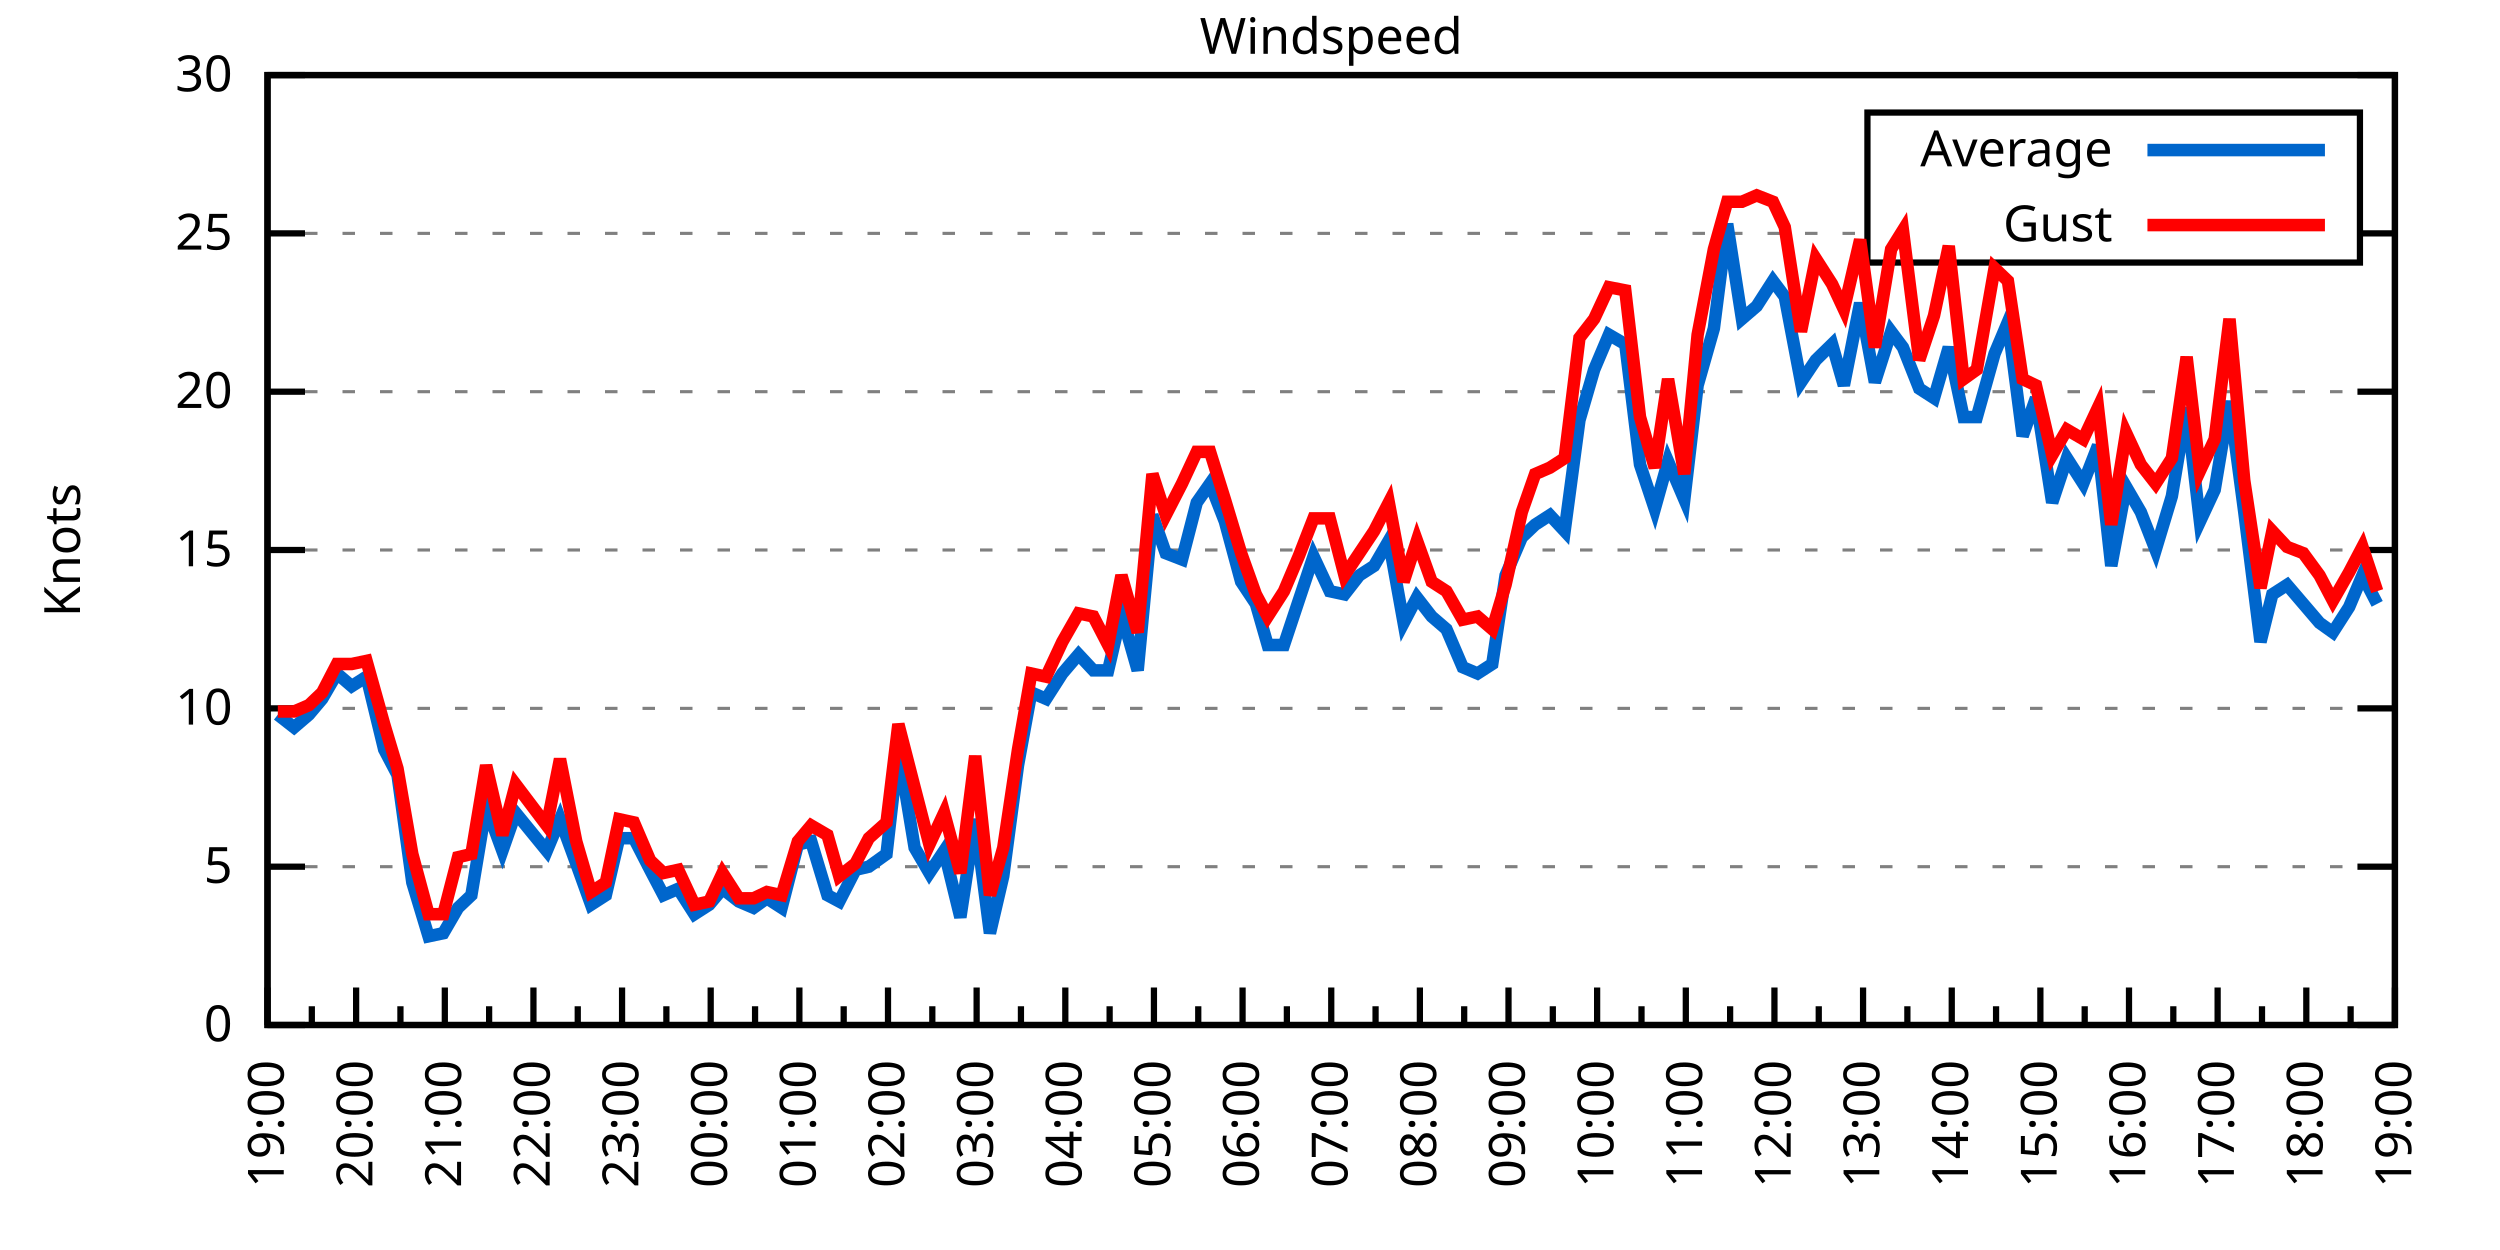
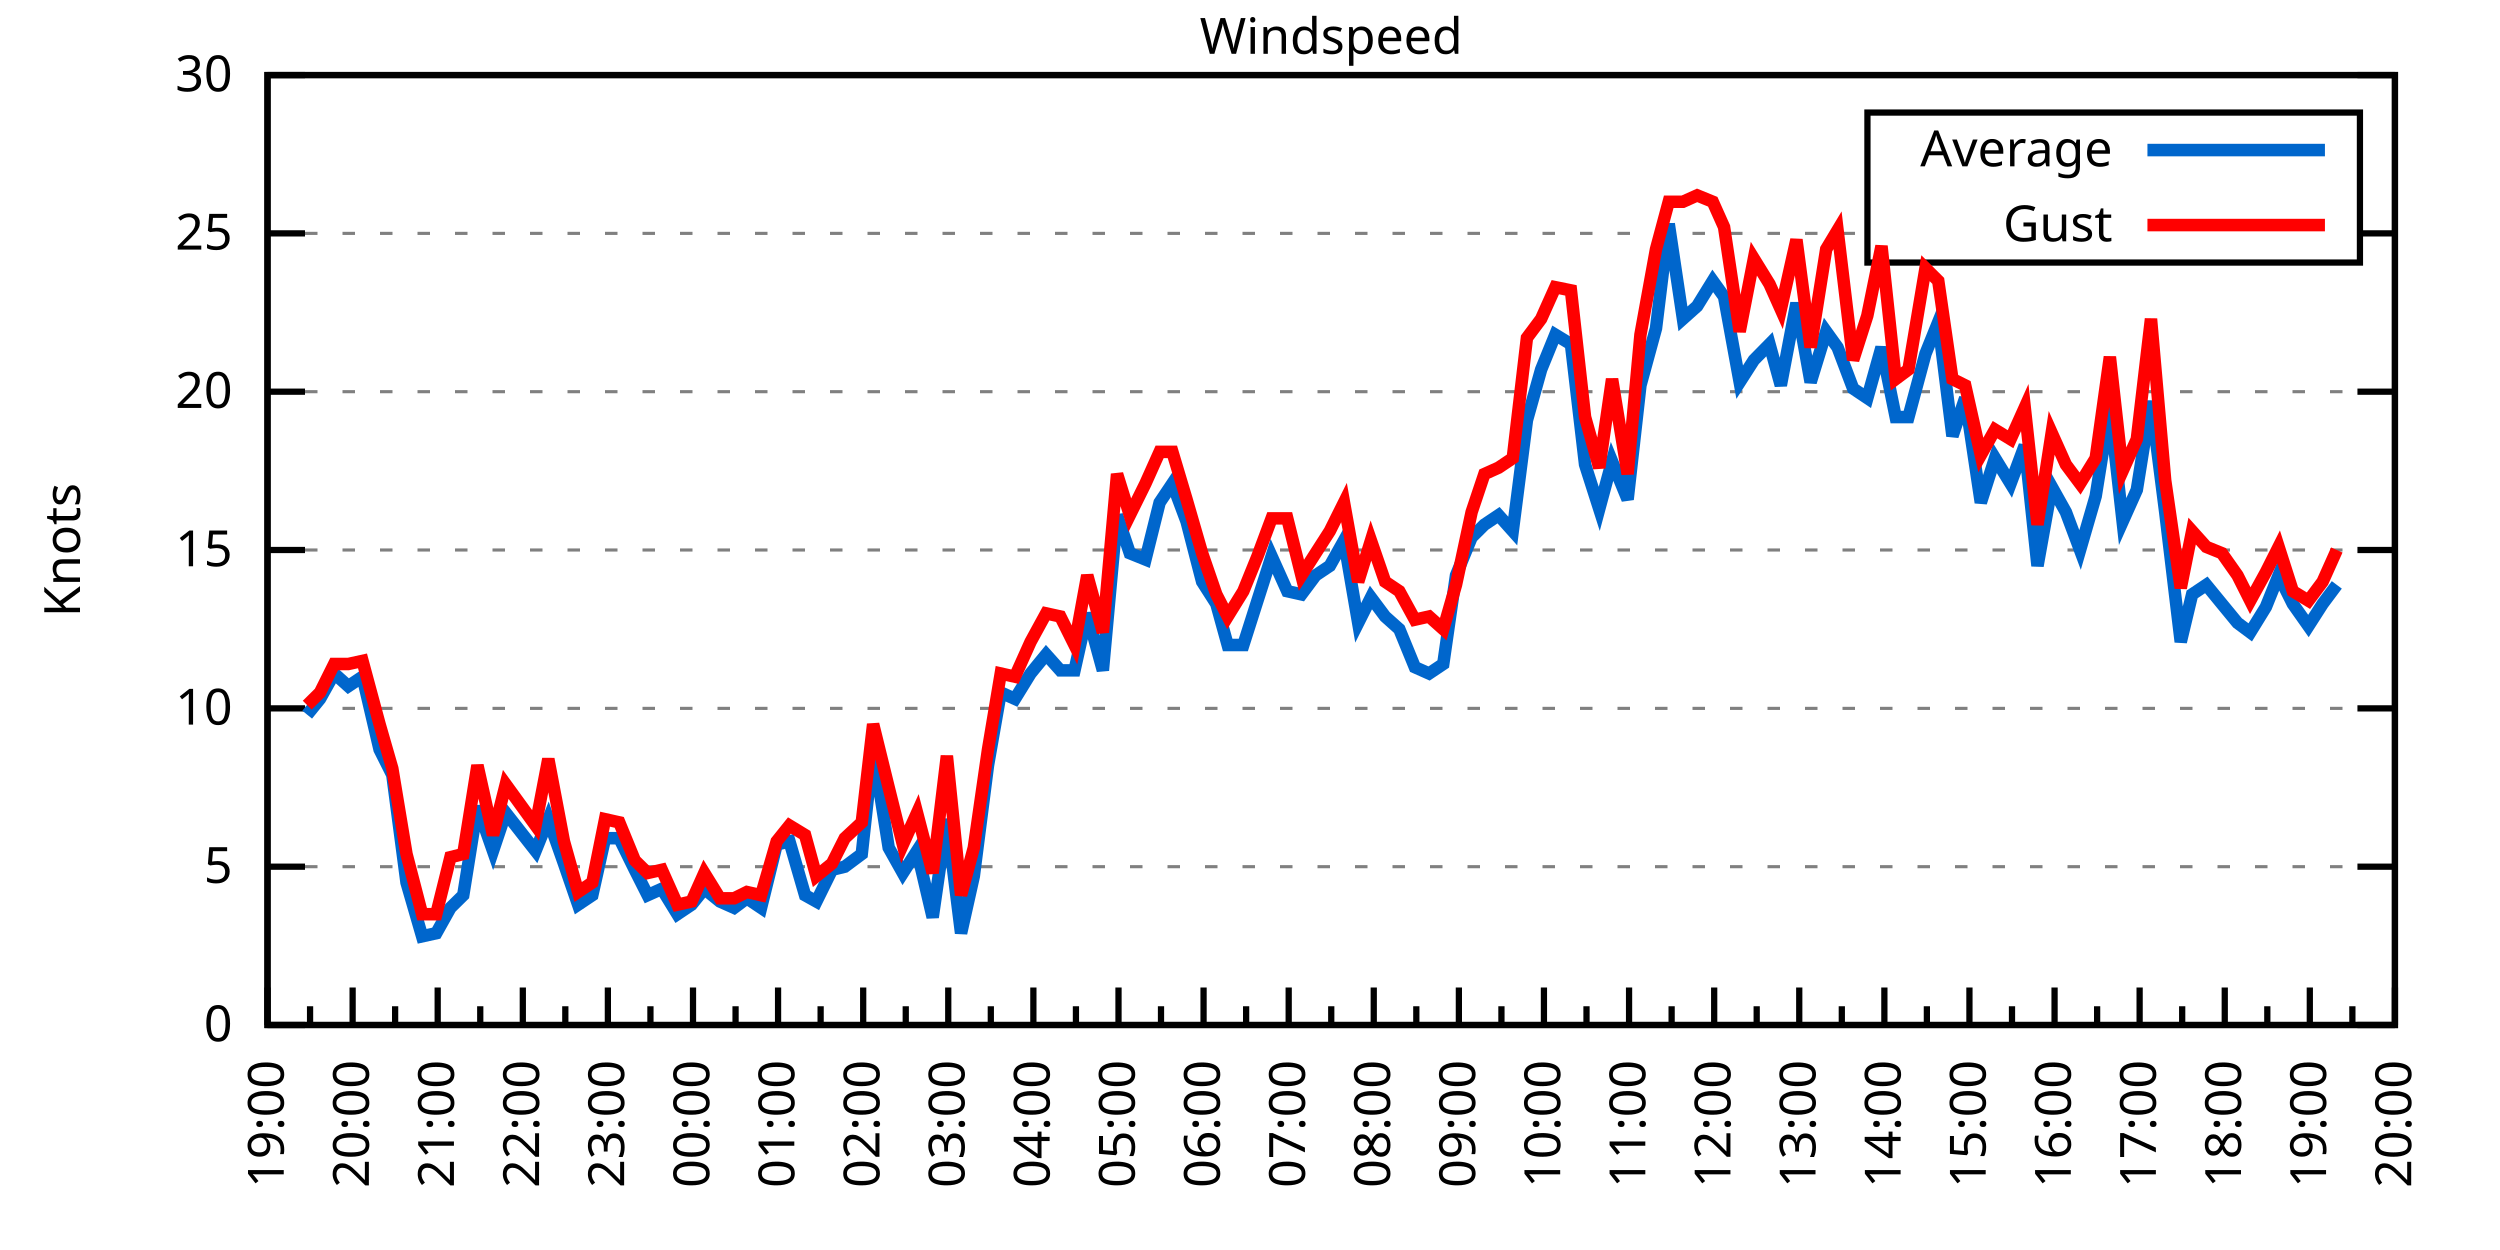
<svg xmlns="http://www.w3.org/2000/svg" xmlns:xlink="http://www.w3.org/1999/xlink" width="400" height="200" viewBox="0 0 400 200">
  <g id="gnuplot_canvas">
    <rect x="0" y="0" width="400" height="200" fill="none" />
    <defs>
      <circle id="gpDot" r="0.5" stroke-width="0.5" stroke="currentColor" />
      <path id="gpPt0" stroke-width="0.333" stroke="currentColor" d="M-1,0 h2 M0,-1 v2" />
      <path id="gpPt1" stroke-width="0.333" stroke="currentColor" d="M-1,-1 L1,1 M1,-1 L-1,1" />
      <path id="gpPt2" stroke-width="0.333" stroke="currentColor" d="M-1,0 L1,0 M0,-1 L0,1 M-1,-1 L1,1 M-1,1 L1,-1" />
      <rect id="gpPt3" stroke-width="0.333" stroke="currentColor" x="-1" y="-1" width="2" height="2" />
      <rect id="gpPt4" stroke-width="0.333" stroke="currentColor" fill="currentColor" x="-1" y="-1" width="2" height="2" />
      <circle id="gpPt5" stroke-width="0.333" stroke="currentColor" cx="0" cy="0" r="1" />
      <use xlink:href="#gpPt5" id="gpPt6" fill="currentColor" stroke="none" />
      <path id="gpPt7" stroke-width="0.333" stroke="currentColor" d="M0,-1.33 L-1.33,0.67 L1.33,0.67 z" />
      <use xlink:href="#gpPt7" id="gpPt8" fill="currentColor" stroke="none" />
      <use xlink:href="#gpPt7" id="gpPt9" stroke="currentColor" transform="rotate(180)" />
      <use xlink:href="#gpPt9" id="gpPt10" fill="currentColor" stroke="none" />
      <use xlink:href="#gpPt3" id="gpPt11" stroke="currentColor" transform="rotate(45)" />
      <use xlink:href="#gpPt11" id="gpPt12" fill="currentColor" stroke="none" />
      <path id="gpPt13" stroke-width="0.333" stroke="currentColor" d="M0,1.330 L1.265,0.411 L0.782,-1.067 L-0.782,-1.076 L-1.265,0.411 z" />
      <use xlink:href="#gpPt13" id="gpPt14" fill="currentColor" stroke="none" />
      <filter id="textbox" filterUnits="objectBoundingBox" x="0" y="0" height="1" width="1">
        <feFlood flood-color="white" flood-opacity="1" result="bgnd" />
        <feComposite in="SourceGraphic" in2="bgnd" operator="atop" />
      </filter>
      <filter id="greybox" filterUnits="objectBoundingBox" x="0" y="0" height="1" width="1">
        <feFlood flood-color="lightgrey" flood-opacity="1" result="grey" />
        <feComposite in="SourceGraphic" in2="grey" operator="atop" />
      </filter>
    </defs>
    <g fill="none" color="white" stroke="currentColor" stroke-width="1.00" stroke-linecap="butt" stroke-linejoin="miter">
</g>
    <g fill="none" color="black" stroke="currentColor" stroke-width="1.00" stroke-linecap="butt" stroke-linejoin="miter">
      <g stroke="none" shape-rendering="crispEdges">
        <polygon fill="rgb(255, 255, 255)" points="42.80,164.00 383.18,164.00 383.18,12.02 42.80,12.02 " />
      </g>
    </g>
    <g fill="none" color="black" stroke="currentColor" stroke-width="1.00" stroke-linecap="butt" stroke-linejoin="miter">
</g>
    <g fill="none" color="black" stroke="black" stroke-width="0.50" stroke-linecap="butt" stroke-linejoin="miter">
</g>
    <g fill="none" color="gray" stroke="currentColor" stroke-width="0.50" stroke-linecap="butt" stroke-linejoin="miter">
      <path stroke="gray" stroke-dasharray="2,4" class="gridline" d="M42.80,164.00 L383.19,164.00  " />
    </g>
    <g fill="none" color="gray" stroke="gray" stroke-width="1.00" stroke-linecap="butt" stroke-linejoin="miter">
</g>
    <g fill="none" color="black" stroke="currentColor" stroke-width="1.00" stroke-linecap="butt" stroke-linejoin="miter">
      <path stroke="black" d="M42.80,164.00 L48.80,164.00 M383.19,164.00 L377.19,164.00  " />
      <g transform="translate(37.20,166.60)" stroke="none" fill="black" font-family="Sans" font-size="8.00" text-anchor="end">
        <text>
          <tspan font-family="Sans"> 0</tspan>
        </text>
      </g>
    </g>
    <g fill="none" color="black" stroke="currentColor" stroke-width="1.00" stroke-linecap="butt" stroke-linejoin="miter">
</g>
    <g fill="none" color="black" stroke="black" stroke-width="0.50" stroke-linecap="butt" stroke-linejoin="miter">
</g>
    <g fill="none" color="gray" stroke="currentColor" stroke-width="0.50" stroke-linecap="butt" stroke-linejoin="miter">
      <path stroke="gray" stroke-dasharray="2,4" class="gridline" d="M42.80,138.67 L383.19,138.67  " />
    </g>
    <g fill="none" color="gray" stroke="gray" stroke-width="1.00" stroke-linecap="butt" stroke-linejoin="miter">
</g>
    <g fill="none" color="black" stroke="currentColor" stroke-width="1.00" stroke-linecap="butt" stroke-linejoin="miter">
      <path stroke="black" d="M42.80,138.67 L48.80,138.67 M383.19,138.67 L377.19,138.67  " />
      <g transform="translate(37.20,141.27)" stroke="none" fill="black" font-family="Sans" font-size="8.00" text-anchor="end">
        <text>
          <tspan font-family="Sans"> 5</tspan>
        </text>
      </g>
    </g>
    <g fill="none" color="black" stroke="currentColor" stroke-width="1.00" stroke-linecap="butt" stroke-linejoin="miter">
</g>
    <g fill="none" color="black" stroke="black" stroke-width="0.50" stroke-linecap="butt" stroke-linejoin="miter">
</g>
    <g fill="none" color="gray" stroke="currentColor" stroke-width="0.50" stroke-linecap="butt" stroke-linejoin="miter">
      <path stroke="gray" stroke-dasharray="2,4" class="gridline" d="M42.80,113.34 L383.19,113.34  " />
    </g>
    <g fill="none" color="gray" stroke="gray" stroke-width="1.00" stroke-linecap="butt" stroke-linejoin="miter">
</g>
    <g fill="none" color="black" stroke="currentColor" stroke-width="1.00" stroke-linecap="butt" stroke-linejoin="miter">
      <path stroke="black" d="M42.80,113.34 L48.80,113.34 M383.19,113.34 L377.19,113.34  " />
      <g transform="translate(37.20,115.94)" stroke="none" fill="black" font-family="Sans" font-size="8.00" text-anchor="end">
        <text>
          <tspan font-family="Sans"> 10</tspan>
        </text>
      </g>
    </g>
    <g fill="none" color="black" stroke="currentColor" stroke-width="1.00" stroke-linecap="butt" stroke-linejoin="miter">
</g>
    <g fill="none" color="black" stroke="black" stroke-width="0.50" stroke-linecap="butt" stroke-linejoin="miter">
</g>
    <g fill="none" color="gray" stroke="currentColor" stroke-width="0.50" stroke-linecap="butt" stroke-linejoin="miter">
      <path stroke="gray" stroke-dasharray="2,4" class="gridline" d="M42.80,88.00 L383.19,88.00  " />
    </g>
    <g fill="none" color="gray" stroke="gray" stroke-width="1.00" stroke-linecap="butt" stroke-linejoin="miter">
</g>
    <g fill="none" color="black" stroke="currentColor" stroke-width="1.00" stroke-linecap="butt" stroke-linejoin="miter">
      <path stroke="black" d="M42.80,88.00 L48.80,88.00 M383.19,88.00 L377.19,88.00  " />
      <g transform="translate(37.20,90.60)" stroke="none" fill="black" font-family="Sans" font-size="8.00" text-anchor="end">
        <text>
          <tspan font-family="Sans"> 15</tspan>
        </text>
      </g>
    </g>
    <g fill="none" color="black" stroke="currentColor" stroke-width="1.00" stroke-linecap="butt" stroke-linejoin="miter">
</g>
    <g fill="none" color="black" stroke="black" stroke-width="0.50" stroke-linecap="butt" stroke-linejoin="miter">
</g>
    <g fill="none" color="gray" stroke="currentColor" stroke-width="0.50" stroke-linecap="butt" stroke-linejoin="miter">
      <path stroke="gray" stroke-dasharray="2,4" class="gridline" d="M42.80,62.67 L383.19,62.67  " />
    </g>
    <g fill="none" color="gray" stroke="gray" stroke-width="1.00" stroke-linecap="butt" stroke-linejoin="miter">
</g>
    <g fill="none" color="black" stroke="currentColor" stroke-width="1.00" stroke-linecap="butt" stroke-linejoin="miter">
      <path stroke="black" d="M42.80,62.67 L48.80,62.67 M383.19,62.67 L377.19,62.67  " />
      <g transform="translate(37.20,65.27)" stroke="none" fill="black" font-family="Sans" font-size="8.00" text-anchor="end">
        <text>
          <tspan font-family="Sans"> 20</tspan>
        </text>
      </g>
    </g>
    <g fill="none" color="black" stroke="currentColor" stroke-width="1.00" stroke-linecap="butt" stroke-linejoin="miter">
</g>
    <g fill="none" color="black" stroke="black" stroke-width="0.50" stroke-linecap="butt" stroke-linejoin="miter">
</g>
    <g fill="none" color="gray" stroke="currentColor" stroke-width="0.50" stroke-linecap="butt" stroke-linejoin="miter">
      <path stroke="gray" stroke-dasharray="2,4" class="gridline" d="M42.80,37.34 L298.79,37.34 M377.59,37.34 L383.19,37.34  " />
    </g>
    <g fill="none" color="gray" stroke="gray" stroke-width="1.00" stroke-linecap="butt" stroke-linejoin="miter">
</g>
    <g fill="none" color="black" stroke="currentColor" stroke-width="1.00" stroke-linecap="butt" stroke-linejoin="miter">
      <path stroke="black" d="M42.80,37.34 L48.80,37.34 M383.19,37.34 L377.19,37.34  " />
      <g transform="translate(37.20,39.94)" stroke="none" fill="black" font-family="Sans" font-size="8.00" text-anchor="end">
        <text>
          <tspan font-family="Sans"> 25</tspan>
        </text>
      </g>
    </g>
    <g fill="none" color="black" stroke="currentColor" stroke-width="1.00" stroke-linecap="butt" stroke-linejoin="miter">
</g>
    <g fill="none" color="black" stroke="black" stroke-width="0.50" stroke-linecap="butt" stroke-linejoin="miter">
</g>
    <g fill="none" color="gray" stroke="currentColor" stroke-width="0.50" stroke-linecap="butt" stroke-linejoin="miter">
      <path stroke="gray" stroke-dasharray="2,4" class="gridline" d="M42.80,12.01 L383.19,12.01  " />
    </g>
    <g fill="none" color="gray" stroke="gray" stroke-width="1.00" stroke-linecap="butt" stroke-linejoin="miter">
</g>
    <g fill="none" color="black" stroke="currentColor" stroke-width="1.00" stroke-linecap="butt" stroke-linejoin="miter">
      <path stroke="black" d="M42.80,12.01 L48.80,12.01 M383.19,12.01 L377.19,12.01  " />
      <g transform="translate(37.20,14.61)" stroke="none" fill="black" font-family="Sans" font-size="8.00" text-anchor="end">
        <text>
          <tspan font-family="Sans"> 30</tspan>
        </text>
      </g>
    </g>
    <g fill="none" color="black" stroke="currentColor" stroke-width="1.00" stroke-linecap="butt" stroke-linejoin="miter">
      <path stroke="black" d="M42.80,164.00 L42.80,158.00  " />
      <g transform="translate(45.40,169.60) rotate(270)" stroke="none" fill="black" font-family="Sans" font-size="8.00" text-anchor="end">
        <text>
          <tspan font-family="Sans">19:00</tspan>
        </text>
      </g>
    </g>
    <g fill="none" color="black" stroke="currentColor" stroke-width="1.00" stroke-linecap="butt" stroke-linejoin="miter">
-       <path stroke="black" d="M49.89,164.00 L49.89,161.00 M56.98,164.00 L56.98,158.00  " />
-       <g transform="translate(59.58,169.60) rotate(270)" stroke="none" fill="black" font-family="Sans" font-size="8.00" text-anchor="end">
+       <path stroke="black" d="M49.61,164.00 L49.61,161.00 M56.42,164.00 L56.42,158.00  " />
+       <g transform="translate(59.02,169.60) rotate(270)" stroke="none" fill="black" font-family="Sans" font-size="8.00" text-anchor="end">
        <text>
          <tspan font-family="Sans">20:00</tspan>
        </text>
      </g>
    </g>
    <g fill="none" color="black" stroke="currentColor" stroke-width="1.00" stroke-linecap="butt" stroke-linejoin="miter">
-       <path stroke="black" d="M64.07,164.00 L64.07,161.00 M71.17,164.00 L71.17,158.00  " />
-       <g transform="translate(73.77,169.60) rotate(270)" stroke="none" fill="black" font-family="Sans" font-size="8.00" text-anchor="end">
+       <path stroke="black" d="M63.22,164.00 L63.22,161.00 M70.03,164.00 L70.03,158.00  " />
+       <g transform="translate(72.63,169.60) rotate(270)" stroke="none" fill="black" font-family="Sans" font-size="8.00" text-anchor="end">
        <text>
          <tspan font-family="Sans">21:00</tspan>
        </text>
      </g>
    </g>
    <g fill="none" color="black" stroke="currentColor" stroke-width="1.00" stroke-linecap="butt" stroke-linejoin="miter">
-       <path stroke="black" d="M78.26,164.00 L78.26,161.00 M85.35,164.00 L85.35,158.00  " />
-       <g transform="translate(87.95,169.60) rotate(270)" stroke="none" fill="black" font-family="Sans" font-size="8.00" text-anchor="end">
+       <path stroke="black" d="M76.84,164.00 L76.84,161.00 M83.65,164.00 L83.65,158.00  " />
+       <g transform="translate(86.25,169.60) rotate(270)" stroke="none" fill="black" font-family="Sans" font-size="8.00" text-anchor="end">
        <text>
          <tspan font-family="Sans">22:00</tspan>
        </text>
      </g>
    </g>
    <g fill="none" color="black" stroke="currentColor" stroke-width="1.00" stroke-linecap="butt" stroke-linejoin="miter">
-       <path stroke="black" d="M92.44,164.00 L92.44,161.00 M99.53,164.00 L99.53,158.00  " />
-       <g transform="translate(102.13,169.60) rotate(270)" stroke="none" fill="black" font-family="Sans" font-size="8.00" text-anchor="end">
+       <path stroke="black" d="M90.45,164.00 L90.45,161.00 M97.26,164.00 L97.26,158.00  " />
+       <g transform="translate(99.86,169.60) rotate(270)" stroke="none" fill="black" font-family="Sans" font-size="8.00" text-anchor="end">
        <text>
          <tspan font-family="Sans">23:00</tspan>
        </text>
      </g>
    </g>
    <g fill="none" color="black" stroke="currentColor" stroke-width="1.00" stroke-linecap="butt" stroke-linejoin="miter">
-       <path stroke="black" d="M106.62,164.00 L106.62,161.00 M113.71,164.00 L113.71,158.00  " />
-       <g transform="translate(116.31,169.60) rotate(270)" stroke="none" fill="black" font-family="Sans" font-size="8.00" text-anchor="end">
+       <path stroke="black" d="M104.07,164.00 L104.07,161.00 M110.88,164.00 L110.88,158.00  " />
+       <g transform="translate(113.48,169.60) rotate(270)" stroke="none" fill="black" font-family="Sans" font-size="8.00" text-anchor="end">
        <text>
          <tspan font-family="Sans">00:00</tspan>
        </text>
      </g>
    </g>
    <g fill="none" color="black" stroke="currentColor" stroke-width="1.00" stroke-linecap="butt" stroke-linejoin="miter">
-       <path stroke="black" d="M120.81,164.00 L120.81,161.00 M127.90,164.00 L127.90,158.00  " />
-       <g transform="translate(130.50,169.60) rotate(270)" stroke="none" fill="black" font-family="Sans" font-size="8.00" text-anchor="end">
+       <path stroke="black" d="M117.69,164.00 L117.69,161.00 M124.49,164.00 L124.49,158.00  " />
+       <g transform="translate(127.09,169.60) rotate(270)" stroke="none" fill="black" font-family="Sans" font-size="8.00" text-anchor="end">
        <text>
          <tspan font-family="Sans">01:00</tspan>
        </text>
      </g>
    </g>
    <g fill="none" color="black" stroke="currentColor" stroke-width="1.00" stroke-linecap="butt" stroke-linejoin="miter">
-       <path stroke="black" d="M134.99,164.00 L134.99,161.00 M142.08,164.00 L142.08,158.00  " />
-       <g transform="translate(144.68,169.60) rotate(270)" stroke="none" fill="black" font-family="Sans" font-size="8.00" text-anchor="end">
+       <path stroke="black" d="M131.30,164.00 L131.30,161.00 M138.11,164.00 L138.11,158.00  " />
+       <g transform="translate(140.71,169.60) rotate(270)" stroke="none" fill="black" font-family="Sans" font-size="8.00" text-anchor="end">
        <text>
          <tspan font-family="Sans">02:00</tspan>
        </text>
      </g>
    </g>
    <g fill="none" color="black" stroke="currentColor" stroke-width="1.00" stroke-linecap="butt" stroke-linejoin="miter">
-       <path stroke="black" d="M149.17,164.00 L149.17,161.00 M156.26,164.00 L156.26,158.00  " />
-       <g transform="translate(158.86,169.60) rotate(270)" stroke="none" fill="black" font-family="Sans" font-size="8.00" text-anchor="end">
+       <path stroke="black" d="M144.92,164.00 L144.92,161.00 M151.72,164.00 L151.72,158.00  " />
+       <g transform="translate(154.32,169.60) rotate(270)" stroke="none" fill="black" font-family="Sans" font-size="8.00" text-anchor="end">
        <text>
          <tspan font-family="Sans">03:00</tspan>
        </text>
      </g>
    </g>
    <g fill="none" color="black" stroke="currentColor" stroke-width="1.00" stroke-linecap="butt" stroke-linejoin="miter">
-       <path stroke="black" d="M163.35,164.00 L163.35,161.00 M170.45,164.00 L170.45,158.00  " />
-       <g transform="translate(173.05,169.60) rotate(270)" stroke="none" fill="black" font-family="Sans" font-size="8.00" text-anchor="end">
+       <path stroke="black" d="M158.53,164.00 L158.53,161.00 M165.34,164.00 L165.34,158.00  " />
+       <g transform="translate(167.94,169.60) rotate(270)" stroke="none" fill="black" font-family="Sans" font-size="8.00" text-anchor="end">
        <text>
          <tspan font-family="Sans">04:00</tspan>
        </text>
      </g>
    </g>
    <g fill="none" color="black" stroke="currentColor" stroke-width="1.00" stroke-linecap="butt" stroke-linejoin="miter">
-       <path stroke="black" d="M177.54,164.00 L177.54,161.00 M184.63,164.00 L184.63,158.00  " />
-       <g transform="translate(187.23,169.60) rotate(270)" stroke="none" fill="black" font-family="Sans" font-size="8.00" text-anchor="end">
+       <path stroke="black" d="M172.15,164.00 L172.15,161.00 M178.96,164.00 L178.96,158.00  " />
+       <g transform="translate(181.56,169.60) rotate(270)" stroke="none" fill="black" font-family="Sans" font-size="8.00" text-anchor="end">
        <text>
          <tspan font-family="Sans">05:00</tspan>
        </text>
      </g>
    </g>
    <g fill="none" color="black" stroke="currentColor" stroke-width="1.00" stroke-linecap="butt" stroke-linejoin="miter">
-       <path stroke="black" d="M191.72,164.00 L191.72,161.00 M198.81,164.00 L198.81,158.00  " />
-       <g transform="translate(201.41,169.60) rotate(270)" stroke="none" fill="black" font-family="Sans" font-size="8.00" text-anchor="end">
+       <path stroke="black" d="M185.76,164.00 L185.76,161.00 M192.57,164.00 L192.57,158.00  " />
+       <g transform="translate(195.17,169.60) rotate(270)" stroke="none" fill="black" font-family="Sans" font-size="8.00" text-anchor="end">
        <text>
          <tspan font-family="Sans">06:00</tspan>
        </text>
      </g>
    </g>
    <g fill="none" color="black" stroke="currentColor" stroke-width="1.00" stroke-linecap="butt" stroke-linejoin="miter">
-       <path stroke="black" d="M205.90,164.00 L205.90,161.00 M213.00,164.00 L213.00,158.00  " />
-       <g transform="translate(215.60,169.60) rotate(270)" stroke="none" fill="black" font-family="Sans" font-size="8.00" text-anchor="end">
+       <path stroke="black" d="M199.38,164.00 L199.38,161.00 M206.19,164.00 L206.19,158.00  " />
+       <g transform="translate(208.79,169.60) rotate(270)" stroke="none" fill="black" font-family="Sans" font-size="8.00" text-anchor="end">
        <text>
          <tspan font-family="Sans">07:00</tspan>
        </text>
      </g>
    </g>
    <g fill="none" color="black" stroke="currentColor" stroke-width="1.00" stroke-linecap="butt" stroke-linejoin="miter">
-       <path stroke="black" d="M220.09,164.00 L220.09,161.00 M227.18,164.00 L227.18,158.00  " />
-       <g transform="translate(229.78,169.60) rotate(270)" stroke="none" fill="black" font-family="Sans" font-size="8.00" text-anchor="end">
+       <path stroke="black" d="M213.00,164.00 L213.00,161.00 M219.80,164.00 L219.80,158.00  " />
+       <g transform="translate(222.40,169.60) rotate(270)" stroke="none" fill="black" font-family="Sans" font-size="8.00" text-anchor="end">
        <text>
          <tspan font-family="Sans">08:00</tspan>
        </text>
      </g>
    </g>
    <g fill="none" color="black" stroke="currentColor" stroke-width="1.00" stroke-linecap="butt" stroke-linejoin="miter">
-       <path stroke="black" d="M234.27,164.00 L234.27,161.00 M241.36,164.00 L241.36,158.00  " />
-       <g transform="translate(243.96,169.60) rotate(270)" stroke="none" fill="black" font-family="Sans" font-size="8.00" text-anchor="end">
+       <path stroke="black" d="M226.61,164.00 L226.61,161.00 M233.42,164.00 L233.42,158.00  " />
+       <g transform="translate(236.02,169.60) rotate(270)" stroke="none" fill="black" font-family="Sans" font-size="8.00" text-anchor="end">
        <text>
          <tspan font-family="Sans">09:00</tspan>
        </text>
      </g>
    </g>
    <g fill="none" color="black" stroke="currentColor" stroke-width="1.00" stroke-linecap="butt" stroke-linejoin="miter">
-       <path stroke="black" d="M248.45,164.00 L248.45,161.00 M255.54,164.00 L255.54,158.00  " />
-       <g transform="translate(258.14,169.60) rotate(270)" stroke="none" fill="black" font-family="Sans" font-size="8.00" text-anchor="end">
+       <path stroke="black" d="M240.23,164.00 L240.23,161.00 M247.03,164.00 L247.03,158.00  " />
+       <g transform="translate(249.63,169.60) rotate(270)" stroke="none" fill="black" font-family="Sans" font-size="8.00" text-anchor="end">
        <text>
          <tspan font-family="Sans">10:00</tspan>
        </text>
      </g>
    </g>
    <g fill="none" color="black" stroke="currentColor" stroke-width="1.00" stroke-linecap="butt" stroke-linejoin="miter">
-       <path stroke="black" d="M262.64,164.00 L262.64,161.00 M269.73,164.00 L269.73,158.00  " />
-       <g transform="translate(272.33,169.60) rotate(270)" stroke="none" fill="black" font-family="Sans" font-size="8.00" text-anchor="end">
+       <path stroke="black" d="M253.84,164.00 L253.84,161.00 M260.65,164.00 L260.65,158.00  " />
+       <g transform="translate(263.25,169.60) rotate(270)" stroke="none" fill="black" font-family="Sans" font-size="8.00" text-anchor="end">
        <text>
          <tspan font-family="Sans">11:00</tspan>
        </text>
      </g>
    </g>
    <g fill="none" color="black" stroke="currentColor" stroke-width="1.00" stroke-linecap="butt" stroke-linejoin="miter">
-       <path stroke="black" d="M276.82,164.00 L276.82,161.00 M283.91,164.00 L283.91,158.00  " />
-       <g transform="translate(286.51,169.60) rotate(270)" stroke="none" fill="black" font-family="Sans" font-size="8.00" text-anchor="end">
+       <path stroke="black" d="M267.46,164.00 L267.46,161.00 M274.27,164.00 L274.27,158.00  " />
+       <g transform="translate(276.87,169.60) rotate(270)" stroke="none" fill="black" font-family="Sans" font-size="8.00" text-anchor="end">
        <text>
          <tspan font-family="Sans">12:00</tspan>
        </text>
      </g>
    </g>
    <g fill="none" color="black" stroke="currentColor" stroke-width="1.00" stroke-linecap="butt" stroke-linejoin="miter">
-       <path stroke="black" d="M291.00,164.00 L291.00,161.00 M298.09,164.00 L298.09,158.00  " />
-       <g transform="translate(300.69,169.60) rotate(270)" stroke="none" fill="black" font-family="Sans" font-size="8.00" text-anchor="end">
+       <path stroke="black" d="M281.07,164.00 L281.07,161.00 M287.88,164.00 L287.88,158.00  " />
+       <g transform="translate(290.48,169.60) rotate(270)" stroke="none" fill="black" font-family="Sans" font-size="8.00" text-anchor="end">
        <text>
          <tspan font-family="Sans">13:00</tspan>
        </text>
      </g>
    </g>
    <g fill="none" color="black" stroke="currentColor" stroke-width="1.00" stroke-linecap="butt" stroke-linejoin="miter">
-       <path stroke="black" d="M305.18,164.00 L305.18,161.00 M312.28,164.00 L312.28,158.00  " />
-       <g transform="translate(314.88,169.60) rotate(270)" stroke="none" fill="black" font-family="Sans" font-size="8.00" text-anchor="end">
+       <path stroke="black" d="M294.69,164.00 L294.69,161.00 M301.50,164.00 L301.50,158.00  " />
+       <g transform="translate(304.10,169.60) rotate(270)" stroke="none" fill="black" font-family="Sans" font-size="8.00" text-anchor="end">
        <text>
          <tspan font-family="Sans">14:00</tspan>
        </text>
      </g>
    </g>
    <g fill="none" color="black" stroke="currentColor" stroke-width="1.00" stroke-linecap="butt" stroke-linejoin="miter">
-       <path stroke="black" d="M319.37,164.00 L319.37,161.00 M326.46,164.00 L326.46,158.00  " />
-       <g transform="translate(329.06,169.60) rotate(270)" stroke="none" fill="black" font-family="Sans" font-size="8.00" text-anchor="end">
+       <path stroke="black" d="M308.30,164.00 L308.30,161.00 M315.11,164.00 L315.11,158.00  " />
+       <g transform="translate(317.71,169.60) rotate(270)" stroke="none" fill="black" font-family="Sans" font-size="8.00" text-anchor="end">
        <text>
          <tspan font-family="Sans">15:00</tspan>
        </text>
      </g>
    </g>
    <g fill="none" color="black" stroke="currentColor" stroke-width="1.00" stroke-linecap="butt" stroke-linejoin="miter">
-       <path stroke="black" d="M333.55,164.00 L333.55,161.00 M340.64,164.00 L340.64,158.00  " />
-       <g transform="translate(343.24,169.60) rotate(270)" stroke="none" fill="black" font-family="Sans" font-size="8.00" text-anchor="end">
+       <path stroke="black" d="M321.92,164.00 L321.92,161.00 M328.73,164.00 L328.73,158.00  " />
+       <g transform="translate(331.33,169.60) rotate(270)" stroke="none" fill="black" font-family="Sans" font-size="8.00" text-anchor="end">
        <text>
          <tspan font-family="Sans">16:00</tspan>
        </text>
      </g>
    </g>
    <g fill="none" color="black" stroke="currentColor" stroke-width="1.00" stroke-linecap="butt" stroke-linejoin="miter">
-       <path stroke="black" d="M347.73,164.00 L347.73,161.00 M354.82,164.00 L354.82,158.00  " />
-       <g transform="translate(357.42,169.60) rotate(270)" stroke="none" fill="black" font-family="Sans" font-size="8.00" text-anchor="end">
+       <path stroke="black" d="M335.54,164.00 L335.54,161.00 M342.34,164.00 L342.34,158.00  " />
+       <g transform="translate(344.94,169.60) rotate(270)" stroke="none" fill="black" font-family="Sans" font-size="8.00" text-anchor="end">
        <text>
          <tspan font-family="Sans">17:00</tspan>
        </text>
      </g>
    </g>
    <g fill="none" color="black" stroke="currentColor" stroke-width="1.00" stroke-linecap="butt" stroke-linejoin="miter">
-       <path stroke="black" d="M361.92,164.00 L361.92,161.00 M369.01,164.00 L369.01,158.00  " />
-       <g transform="translate(371.61,169.60) rotate(270)" stroke="none" fill="black" font-family="Sans" font-size="8.00" text-anchor="end">
+       <path stroke="black" d="M349.15,164.00 L349.15,161.00 M355.96,164.00 L355.96,158.00  " />
+       <g transform="translate(358.56,169.60) rotate(270)" stroke="none" fill="black" font-family="Sans" font-size="8.00" text-anchor="end">
        <text>
          <tspan font-family="Sans">18:00</tspan>
        </text>
      </g>
    </g>
    <g fill="none" color="black" stroke="currentColor" stroke-width="1.00" stroke-linecap="butt" stroke-linejoin="miter">
-       <path stroke="black" d="M376.10,164.00 L376.10,161.00 M383.19,164.00 L383.19,158.00  " />
+       <path stroke="black" d="M362.77,164.00 L362.77,161.00 M369.57,164.00 L369.57,158.00  " />
+       <g transform="translate(372.17,169.60) rotate(270)" stroke="none" fill="black" font-family="Sans" font-size="8.00" text-anchor="end">
+         <text>
+           <tspan font-family="Sans">19:00</tspan>
+         </text>
+       </g>
+     </g>
+     <g fill="none" color="black" stroke="currentColor" stroke-width="1.00" stroke-linecap="butt" stroke-linejoin="miter">
+       <path stroke="black" d="M376.38,164.00 L376.38,161.00 M383.19,164.00 L383.19,158.00  " />
      <g transform="translate(385.79,169.60) rotate(270)" stroke="none" fill="black" font-family="Sans" font-size="8.00" text-anchor="end">
        <text>
-           <tspan font-family="Sans">19:00</tspan>
+           <tspan font-family="Sans">20:00</tspan>
        </text>
      </g>
    </g>
    <g fill="none" color="black" stroke="currentColor" stroke-width="1.00" stroke-linecap="butt" stroke-linejoin="miter">
</g>
    <g fill="none" color="black" stroke="currentColor" stroke-width="1.00" stroke-linecap="butt" stroke-linejoin="miter">
      <path stroke="black" d="M42.80,12.01 L42.80,164.00 L383.19,164.00 L383.19,12.01 L42.80,12.01 Z  " />
    </g>
    <g fill="none" color="black" stroke="currentColor" stroke-width="1.00" stroke-linecap="butt" stroke-linejoin="miter">
      <g transform="translate(12.80,88.01) rotate(270)" stroke="none" fill="black" font-family="Sans" font-size="8.00" text-anchor="middle">
        <text>
          <tspan font-family="Sans">Knots</tspan>
        </text>
      </g>
    </g>
    <g fill="none" color="black" stroke="currentColor" stroke-width="1.00" stroke-linecap="butt" stroke-linejoin="miter">
</g>
    <g fill="none" color="black" stroke="currentColor" stroke-width="1.00" stroke-linecap="butt" stroke-linejoin="miter">
      <path stroke="black" d="M298.79,42.01 L298.79,18.01 L377.59,18.01 L377.59,42.01 L298.79,42.01 Z  " />
    </g>
    <g id="Windspeed_plot_1">
      <g fill="none" color="white" stroke="black" stroke-width="2.00" stroke-linecap="butt" stroke-linejoin="miter">
</g>
      <g fill="none" color="black" stroke="currentColor" stroke-width="2.00" stroke-linecap="butt" stroke-linejoin="miter">
        <g transform="translate(337.99,26.61)" stroke="none" fill="black" font-family="Sans" font-size="8.00" text-anchor="end">
          <text>
            <tspan font-family="Sans">Average</tspan>
          </text>
        </g>
      </g>
      <g fill="none" color="black" stroke="currentColor" stroke-width="2.00" stroke-linecap="butt" stroke-linejoin="miter">
-         <path stroke="rgb(  0, 102, 204)" d="M343.59,24.01 L371.99,24.01 M44.45,114.35 L47.05,116.38 L49.42,114.35 L51.55,111.82 L53.91,107.76 L56.27,109.79   L58.64,108.27 L61.47,119.92 L63.60,123.98 L65.97,141.20 L68.57,149.81 L70.93,149.31 L73.29,145.25 L75.42,143.23   L77.78,129.04 L80.38,136.14 L82.51,130.06 L87.48,136.14 L89.60,131.07 L92.20,138.16 L94.57,144.75 L96.93,143.23   L99.06,134.11 L101.42,134.11 L104.02,139.17 L106.15,143.23 L108.51,142.21 L111.11,146.27 L113.48,144.75 L115.61,142.21   L118.21,144.24 L120.57,145.25 L122.70,143.73 L125.06,145.25 L127.66,135.12 L129.79,134.62 L132.39,143.23 L134.28,144.24   L136.88,139.17 L139.01,138.67 L141.84,136.64 L143.74,119.92 L146.34,135.63 L148.70,139.68 L151.06,136.14 L153.66,146.77   L156.03,131.07 L158.39,149.31 L160.52,140.19 L162.88,122.46 L165.01,110.80 L167.37,111.82 L169.97,107.76 L172.57,104.72   L174.94,107.26 L177.30,107.26 L179.43,98.14 L182.03,107.26 L184.39,82.43 L186.52,88.51 L189.12,89.52 L191.48,80.41   L193.61,77.37 L195.98,83.45 L198.58,93.07 L200.94,96.62 L202.83,103.20 L205.43,103.20 L207.79,96.11 L210.16,89.02   L212.76,94.59 L215.12,95.10 L217.49,92.06 L219.85,90.54 L222.21,86.49 L224.58,99.66 L226.71,95.60 L229.07,98.64   L231.43,100.67 L234.03,106.75 L236.40,107.76 L238.76,106.24 L240.89,92.06 L243.49,85.98 L245.62,83.95 L247.98,82.43   L250.34,84.97 L252.71,67.23 L255.07,59.13 L257.43,53.55 L260.04,55.07 L262.40,74.33 L264.76,81.42 L266.89,73.82   L269.49,79.90 L271.62,61.66 L274.22,52.54 L276.35,35.82 L278.71,51.02 L281.07,48.99 L283.67,44.94 L285.56,47.47   L288.16,61.15 L290.53,57.61 L293.13,55.07 L295.02,61.66 L297.62,48.49 L299.98,61.15 L302.58,53.05 L304.47,55.58   L307.08,62.17 L309.44,63.69 L311.80,55.58 L314.17,66.73 L316.29,66.73 L319.13,56.59 L321.26,51.53 L323.62,69.77   L325.75,63.69 L328.35,80.41 L330.71,73.31 L333.31,77.37 L335.68,71.29 L337.80,90.54 L340.17,77.87 L342.53,81.93   L344.90,88.00 L347.50,79.39 L349.86,65.21 L351.99,83.45 L354.35,78.38 L356.72,64.19 L359.08,81.93 L361.68,102.70   L363.57,95.10 L365.93,93.58 L368.53,96.62 L371.13,99.66 L373.26,101.18 L375.86,97.12 L377.99,92.06 L380.35,96.62    " />
+         <path stroke="rgb(  0, 102, 204)" d="M343.59,24.01 L371.99,24.01 M49.15,114.35 L51.20,111.82 L53.47,107.76 L55.73,109.79 L58.00,108.27 L60.73,119.92   L62.77,123.98 L65.04,141.20 L67.54,149.81 L69.80,149.31 L72.07,145.25 L74.12,143.23 L76.39,129.04 L78.88,136.14   L80.92,130.06 L85.69,136.14 L87.73,131.07 L90.23,138.16 L92.50,144.75 L94.77,143.23 L96.81,134.11 L99.08,134.11   L101.57,139.17 L103.62,143.23 L105.89,142.21 L108.38,146.27 L110.65,144.75 L112.69,142.21 L115.19,144.24 L117.46,145.25   L119.50,143.73 L121.77,145.25 L124.27,135.12 L126.31,134.62 L128.81,143.23 L130.62,144.24 L133.12,139.17 L135.16,138.67   L137.88,136.64 L139.70,119.92 L142.19,135.63 L144.46,139.68 L146.73,136.14 L149.23,146.77 L151.50,131.07 L153.77,149.31   L155.81,140.19 L158.08,122.46 L160.12,110.80 L162.39,111.82 L164.89,107.76 L167.38,104.72 L169.65,107.26 L171.92,107.26   L173.96,98.14 L176.46,107.26 L178.73,82.43 L180.77,88.51 L183.27,89.52 L185.54,80.41 L187.58,77.37 L189.85,83.45   L192.34,93.07 L194.61,96.62 L196.43,103.20 L198.93,103.20 L201.19,96.11 L203.46,89.02 L205.96,94.59 L208.23,95.10   L210.50,92.06 L212.77,90.54 L215.04,86.49 L217.31,99.66 L219.35,95.60 L221.62,98.64 L223.89,100.67 L226.38,106.75   L228.65,107.76 L230.92,106.24 L232.96,92.06 L235.46,85.98 L237.50,83.95 L239.77,82.43 L242.04,84.97 L244.31,67.23   L246.58,59.13 L248.85,53.55 L251.35,55.07 L253.61,74.33 L255.88,81.42 L257.93,73.82 L260.42,79.90 L262.47,61.66   L264.96,52.54 L267.00,35.82 L269.27,51.02 L271.54,48.99 L274.04,44.94 L275.85,47.47 L278.35,61.15 L280.62,57.61   L283.12,55.07 L284.93,61.66 L287.43,48.49 L289.70,61.15 L292.19,53.05 L294.01,55.58 L296.50,62.17 L298.77,63.69   L301.04,55.58 L303.31,66.73 L305.35,66.73 L308.08,56.59 L310.12,51.53 L312.39,69.77 L314.43,63.69 L316.93,80.41   L319.20,73.31 L321.69,77.37 L323.96,71.29 L326.00,90.54 L328.27,77.87 L330.54,81.93 L332.81,88.00 L335.31,79.39   L337.58,65.21 L339.62,83.45 L341.89,78.38 L344.16,64.19 L346.43,81.93 L348.92,102.70 L350.74,95.10 L353.01,93.58   L355.50,96.62 L358.00,99.66 L360.04,101.18 L362.54,97.12 L364.58,92.06 L366.85,96.62 L369.35,100.16 L371.62,96.62   L373.89,93.58  " />
      </g>
    </g>
    <g id="Windspeed_plot_2">
      <g fill="none" color="black" stroke="currentColor" stroke-width="2.00" stroke-linecap="butt" stroke-linejoin="miter">
        <g transform="translate(337.99,38.61)" stroke="none" fill="black" font-family="Sans" font-size="8.00" text-anchor="end">
          <text>
            <tspan font-family="Sans">Gust</tspan>
          </text>
        </g>
      </g>
      <g fill="none" color="black" stroke="currentColor" stroke-width="2.00" stroke-linecap="butt" stroke-linejoin="miter">
-         <path stroke="rgb(255,   0,   0)" d="M343.59,36.01 L371.99,36.01 M44.45,113.84 L47.05,113.84 L49.42,112.83 L51.55,110.80 L53.91,106.24 L56.27,106.24   L58.64,105.74 L61.47,115.87 L63.60,122.96 L65.97,136.64 L68.57,146.27 L70.93,146.27 L73.29,137.15 L75.42,136.64   L77.78,122.46 L80.38,133.60 L82.51,125.50 L87.48,132.08 L89.60,121.44 L92.20,134.62 L94.57,142.72 L96.93,141.20   L99.06,131.07 L101.42,131.58 L104.02,137.66 L106.15,139.68 L108.51,139.17 L111.11,144.75 L113.48,144.24 L115.61,139.68   L118.21,143.73 L120.57,143.73 L122.70,142.72 L125.06,143.23 L127.66,134.62 L129.79,132.08 L132.39,133.60 L134.28,140.19   L136.88,138.16 L139.01,134.11 L141.84,131.58 L143.74,115.87 L146.34,126.00 L148.70,135.12 L151.06,130.06 L153.66,139.68   L156.03,120.94 L158.39,143.23 L160.52,135.63 L162.88,119.92 L165.01,107.76 L167.37,108.27 L169.97,102.70 L172.57,98.14   L174.94,98.64 L177.30,103.20 L179.43,92.06 L182.03,101.18 L184.39,75.85 L186.52,82.43 L189.12,77.37 L191.48,72.30   L193.61,72.30 L195.98,79.90 L198.58,88.51 L200.94,95.10 L202.83,98.64 L205.43,94.59 L207.79,89.02 L210.16,82.94   L212.76,82.94 L215.12,92.06 L217.49,88.51 L219.85,84.97 L222.21,80.41 L224.58,93.07 L226.71,86.49 L229.07,93.07   L231.43,94.59 L234.03,99.15 L236.40,98.64 L238.76,100.67 L240.89,93.58 L243.49,81.93 L245.62,75.85 L247.98,74.83   L250.34,73.31 L252.71,54.06 L255.07,51.02 L257.43,45.95 L260.04,46.46 L262.40,66.73 L264.76,74.83 L266.89,60.65   L269.49,75.85 L271.62,53.55 L274.22,39.87 L276.35,32.28 L278.71,32.28 L281.07,31.26 L283.67,32.28 L285.56,36.33   L288.16,53.05 L290.53,41.39 L293.13,45.45 L295.02,49.50 L297.62,38.35 L299.98,55.58 L302.58,39.87 L304.47,36.84   L307.08,57.61 L309.44,50.51 L311.80,39.37 L314.17,60.65 L316.29,59.13 L319.13,42.91 L321.26,44.94 L323.62,60.65   L325.75,61.66 L328.35,72.81 L330.71,68.75 L333.31,70.27 L335.68,65.21 L337.80,83.95 L340.17,69.26 L342.53,74.33   L344.90,77.37 L347.50,73.31 L349.86,57.10 L351.99,75.34 L354.35,70.27 L356.72,51.02 L359.08,76.86 L361.68,94.08   L363.57,84.97 L365.93,87.50 L368.53,88.51 L371.13,92.06 L373.26,96.11 L375.86,91.55 L377.99,87.50 L380.35,94.59    " />
+         <path stroke="rgb(255,   0,   0)" d="M343.59,36.01 L371.99,36.01 M49.15,112.83 L51.20,110.80 L53.47,106.24 L55.73,106.24 L58.00,105.74 L60.73,115.87   L62.77,122.96 L65.04,136.64 L67.54,146.27 L69.80,146.27 L72.07,137.15 L74.12,136.64 L76.39,122.46 L78.88,133.60   L80.92,125.50 L85.69,132.08 L87.73,121.44 L90.23,134.62 L92.50,142.72 L94.77,141.20 L96.81,131.07 L99.08,131.58   L101.57,137.66 L103.62,139.68 L105.89,139.17 L108.38,144.75 L110.65,144.24 L112.69,139.68 L115.19,143.73 L117.46,143.73   L119.50,142.72 L121.77,143.23 L124.27,134.62 L126.31,132.08 L128.81,133.60 L130.62,140.19 L133.12,138.16 L135.16,134.11   L137.88,131.58 L139.70,115.87 L142.19,126.00 L144.46,135.12 L146.73,130.06 L149.23,139.68 L151.50,120.94 L153.77,143.23   L155.81,135.63 L158.08,119.92 L160.12,107.76 L162.39,108.27 L164.89,102.70 L167.38,98.14 L169.65,98.64 L171.92,103.20   L173.96,92.06 L176.46,101.18 L178.73,75.85 L180.77,82.43 L183.27,77.37 L185.54,72.30 L187.58,72.30 L189.85,79.90   L192.34,88.51 L194.61,95.10 L196.43,98.64 L198.93,94.59 L201.19,89.02 L203.46,82.94 L205.96,82.94 L208.23,92.06   L210.50,88.51 L212.77,84.97 L215.04,80.41 L217.31,93.07 L219.35,86.49 L221.62,93.07 L223.89,94.59 L226.38,99.15   L228.65,98.64 L230.92,100.67 L232.96,93.58 L235.46,81.93 L237.50,75.85 L239.77,74.83 L242.04,73.31 L244.31,54.06   L246.58,51.02 L248.85,45.95 L251.35,46.46 L253.61,66.73 L255.88,74.83 L257.93,60.65 L260.42,75.85 L262.47,53.55   L264.96,39.87 L267.00,32.28 L269.27,32.28 L271.54,31.26 L274.04,32.28 L275.85,36.33 L278.35,53.05 L280.62,41.39   L283.12,45.45 L284.93,49.50 L287.43,38.35 L289.70,55.58 L292.19,39.87 L294.01,36.84 L296.50,57.61 L298.77,50.51   L301.04,39.37 L303.31,60.65 L305.35,59.13 L308.08,42.91 L310.12,44.94 L312.39,60.65 L314.43,61.66 L316.93,72.81   L319.20,68.75 L321.69,70.27 L323.96,65.21 L326.00,83.95 L328.27,69.26 L330.54,74.33 L332.81,77.37 L335.31,73.31   L337.58,57.10 L339.62,75.34 L341.89,70.27 L344.16,51.02 L346.43,76.86 L348.92,94.08 L350.74,84.97 L353.01,87.50   L355.50,88.51 L358.00,92.06 L360.04,96.11 L362.54,91.55 L364.58,87.50 L366.85,94.59 L369.35,96.11 L371.62,93.07   L373.89,88.00  " />
      </g>
    </g>
    <g fill="none" color="black" stroke="currentColor" stroke-width="2.00" stroke-linecap="butt" stroke-linejoin="miter">
</g>
    <g fill="none" color="black" stroke="black" stroke-width="1.00" stroke-linecap="butt" stroke-linejoin="miter">
</g>
    <g fill="none" color="black" stroke="currentColor" stroke-width="1.00" stroke-linecap="butt" stroke-linejoin="miter">
      <path stroke="black" d="M42.80,12.01 L42.80,164.00 L383.19,164.00 L383.19,12.01 L42.80,12.01 Z  " />
    </g>
    <g fill="none" color="black" stroke="currentColor" stroke-width="1.00" stroke-linecap="butt" stroke-linejoin="miter">
      <g transform="translate(212.99,8.61)" stroke="none" fill="black" font-family="Sans" font-size="8.00" text-anchor="middle">
        <text>
          <tspan font-family="Sans">Windspeed</tspan>
        </text>
      </g>
    </g>
    <g fill="none" color="black" stroke="currentColor" stroke-width="1.00" stroke-linecap="butt" stroke-linejoin="miter">
</g>
  </g>
</svg>
